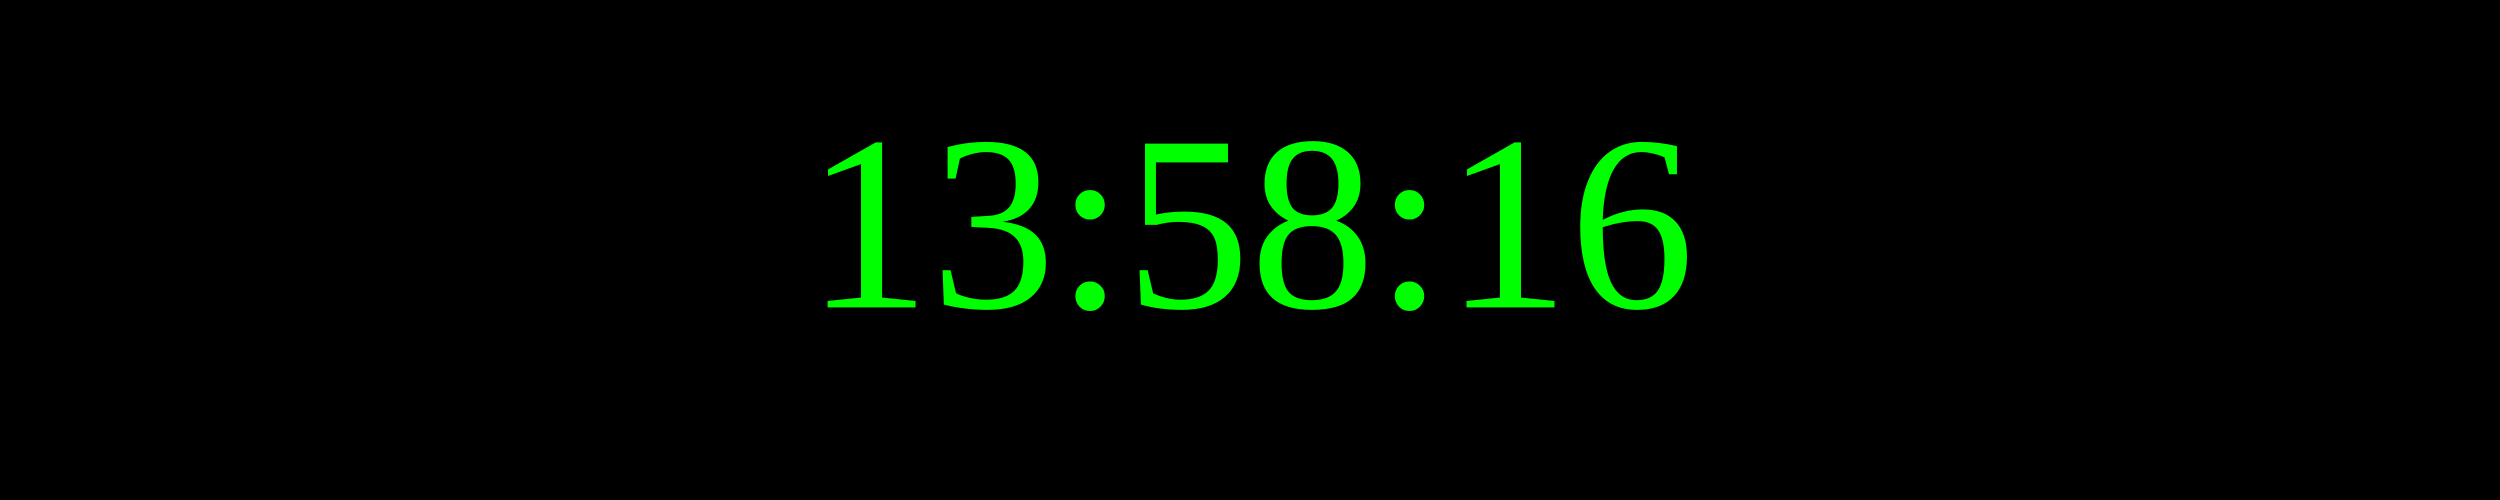
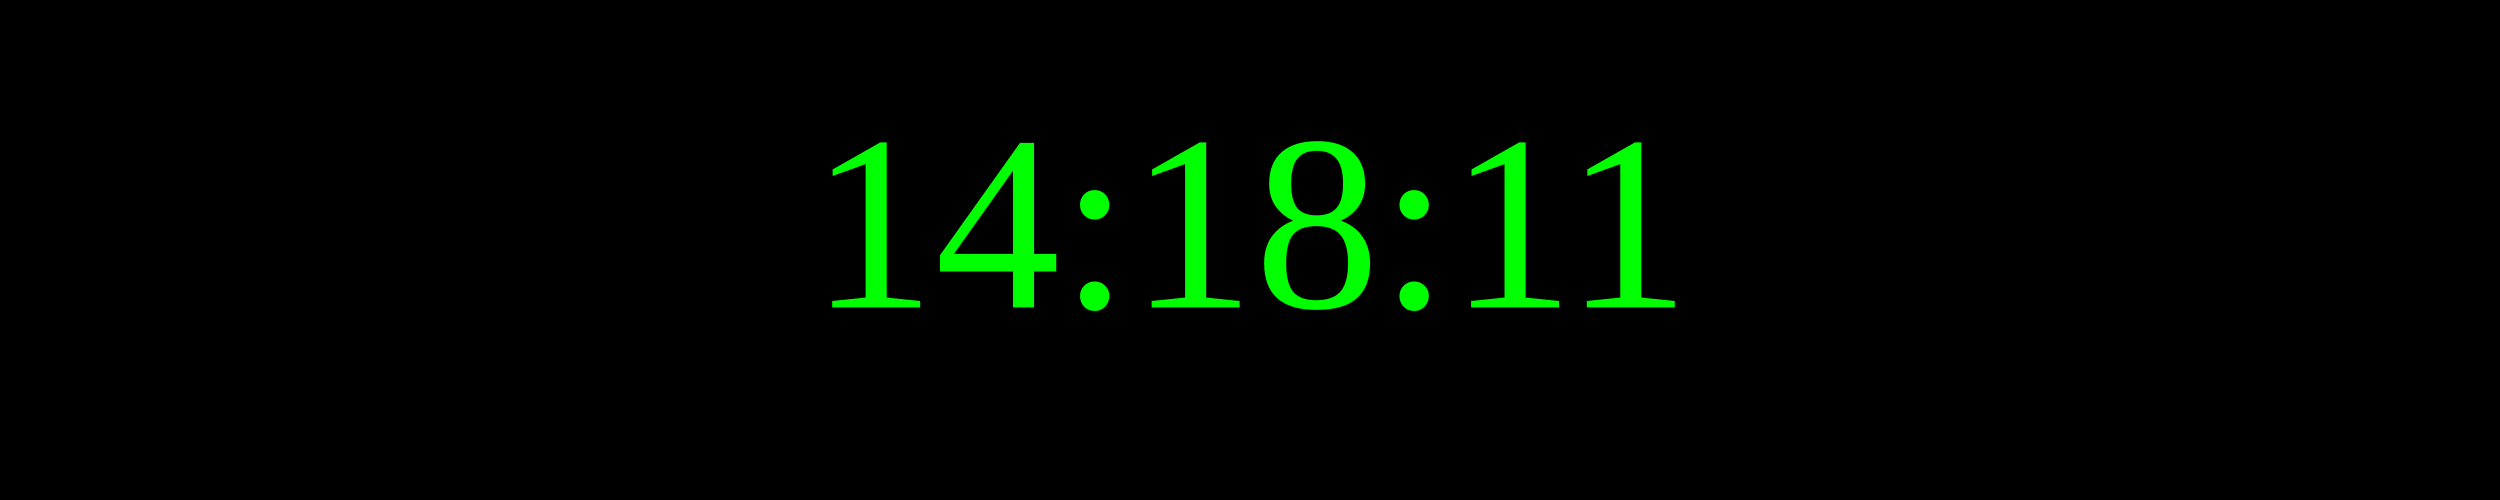
<svg xmlns="http://www.w3.org/2000/svg" width="250" height="50">
  <rect width="100%" height="100%" fill="black" />
  <text x="50%" y="50%" font-size="25" fill="lime" text-anchor="middle" dominant-baseline="middle">
- 13:58:16
+ 14:18:11
</text>
</svg>
